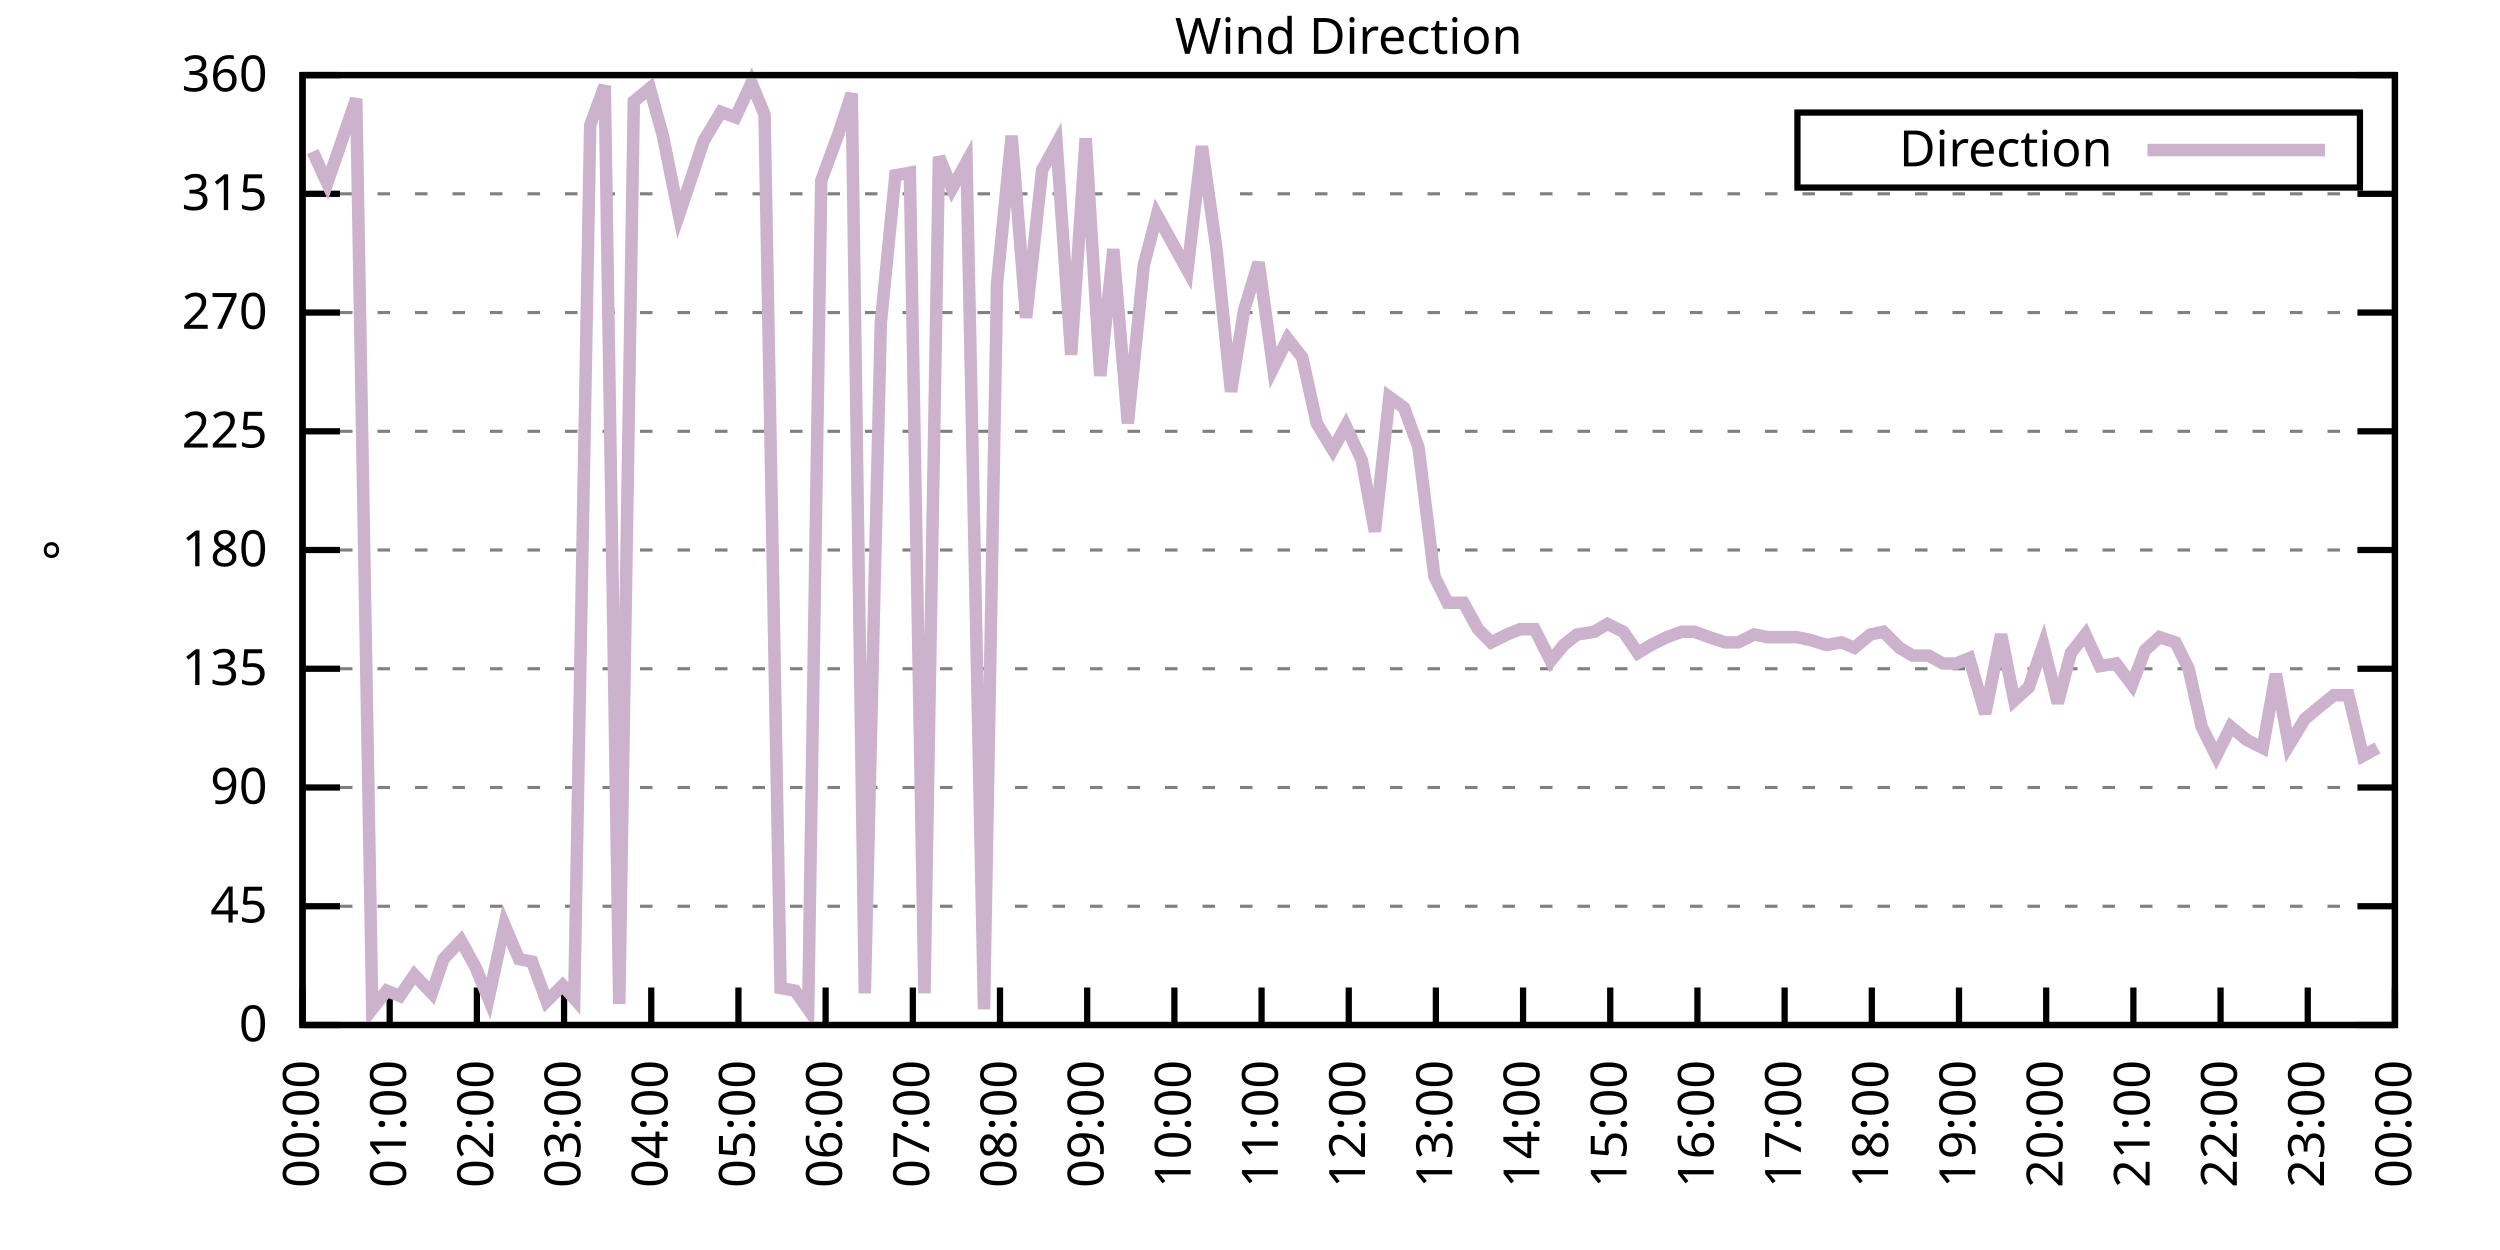
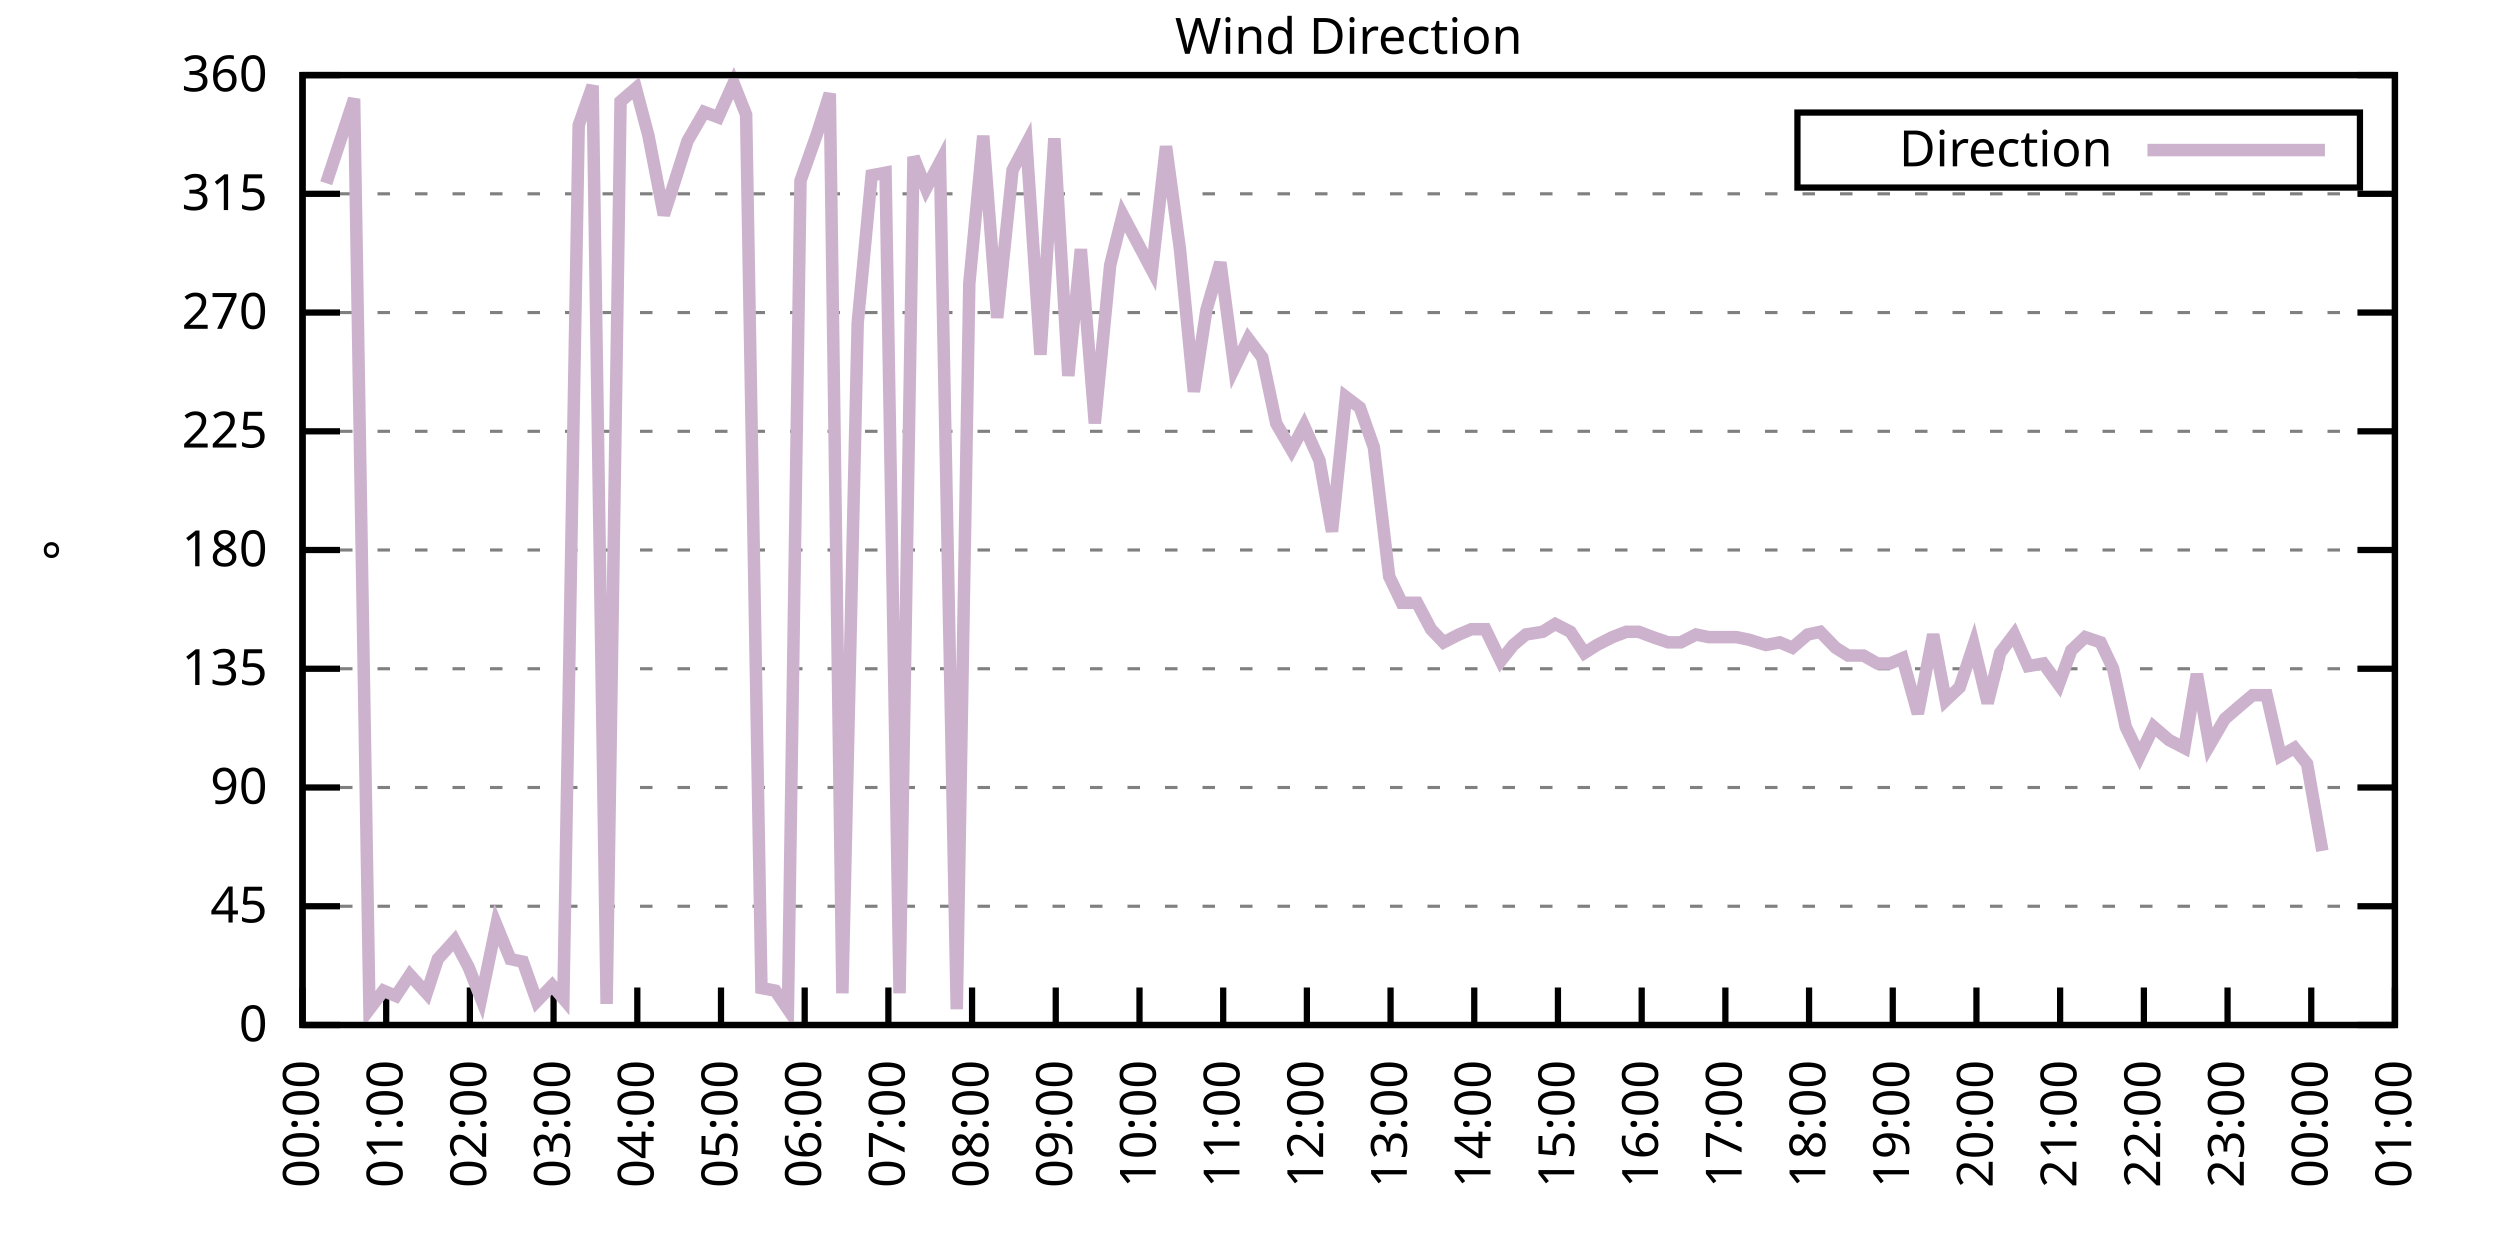
<svg xmlns="http://www.w3.org/2000/svg" xmlns:xlink="http://www.w3.org/1999/xlink" width="400" height="200" viewBox="0 0 400 200">
  <g id="gnuplot_canvas">
    <rect x="0" y="0" width="400" height="200" fill="none" />
    <defs>
      <circle id="gpDot" r="0.5" stroke-width="0.5" stroke="currentColor" />
      <path id="gpPt0" stroke-width="0.333" stroke="currentColor" d="M-1,0 h2 M0,-1 v2" />
      <path id="gpPt1" stroke-width="0.333" stroke="currentColor" d="M-1,-1 L1,1 M1,-1 L-1,1" />
      <path id="gpPt2" stroke-width="0.333" stroke="currentColor" d="M-1,0 L1,0 M0,-1 L0,1 M-1,-1 L1,1 M-1,1 L1,-1" />
      <rect id="gpPt3" stroke-width="0.333" stroke="currentColor" x="-1" y="-1" width="2" height="2" />
      <rect id="gpPt4" stroke-width="0.333" stroke="currentColor" fill="currentColor" x="-1" y="-1" width="2" height="2" />
      <circle id="gpPt5" stroke-width="0.333" stroke="currentColor" cx="0" cy="0" r="1" />
      <use xlink:href="#gpPt5" id="gpPt6" fill="currentColor" stroke="none" />
      <path id="gpPt7" stroke-width="0.333" stroke="currentColor" d="M0,-1.33 L-1.33,0.67 L1.33,0.67 z" />
      <use xlink:href="#gpPt7" id="gpPt8" fill="currentColor" stroke="none" />
      <use xlink:href="#gpPt7" id="gpPt9" stroke="currentColor" transform="rotate(180)" />
      <use xlink:href="#gpPt9" id="gpPt10" fill="currentColor" stroke="none" />
      <use xlink:href="#gpPt3" id="gpPt11" stroke="currentColor" transform="rotate(45)" />
      <use xlink:href="#gpPt11" id="gpPt12" fill="currentColor" stroke="none" />
      <path id="gpPt13" stroke-width="0.333" stroke="currentColor" d="M0,1.330 L1.265,0.411 L0.782,-1.067 L-0.782,-1.076 L-1.265,0.411 z" />
      <use xlink:href="#gpPt13" id="gpPt14" fill="currentColor" stroke="none" />
      <filter id="textbox" filterUnits="objectBoundingBox" x="0" y="0" height="1" width="1">
        <feFlood flood-color="white" flood-opacity="1" result="bgnd" />
        <feComposite in="SourceGraphic" in2="bgnd" operator="atop" />
      </filter>
      <filter id="greybox" filterUnits="objectBoundingBox" x="0" y="0" height="1" width="1">
        <feFlood flood-color="lightgrey" flood-opacity="1" result="grey" />
        <feComposite in="SourceGraphic" in2="grey" operator="atop" />
      </filter>
    </defs>
    <g fill="none" color="white" stroke="currentColor" stroke-width="1.00" stroke-linecap="butt" stroke-linejoin="miter">
</g>
    <g fill="none" color="black" stroke="currentColor" stroke-width="1.00" stroke-linecap="butt" stroke-linejoin="miter">
      <g stroke="none" shape-rendering="crispEdges">
        <polygon fill="rgb(255, 255, 255)" points="48.40,164.00 383.18,164.00 383.18,12.02 48.40,12.02 " />
      </g>
    </g>
    <g fill="none" color="black" stroke="currentColor" stroke-width="1.00" stroke-linecap="butt" stroke-linejoin="miter">
</g>
    <g fill="none" color="black" stroke="black" stroke-width="0.50" stroke-linecap="butt" stroke-linejoin="miter">
</g>
    <g fill="none" color="gray" stroke="currentColor" stroke-width="0.50" stroke-linecap="butt" stroke-linejoin="miter">
      <path stroke="gray" stroke-dasharray="2,4" class="gridline" d="M48.40,164.00 L383.19,164.00  " />
    </g>
    <g fill="none" color="gray" stroke="gray" stroke-width="1.00" stroke-linecap="butt" stroke-linejoin="miter">
</g>
    <g fill="none" color="black" stroke="currentColor" stroke-width="1.00" stroke-linecap="butt" stroke-linejoin="miter">
      <path stroke="black" d="M48.40,164.00 L54.40,164.00 M383.19,164.00 L377.19,164.00  " />
      <g transform="translate(42.80,166.60)" stroke="none" fill="black" font-family="Sans" font-size="8.00" text-anchor="end">
        <text>
          <tspan font-family="Sans"> 0</tspan>
        </text>
      </g>
    </g>
    <g fill="none" color="black" stroke="currentColor" stroke-width="1.00" stroke-linecap="butt" stroke-linejoin="miter">
</g>
    <g fill="none" color="black" stroke="black" stroke-width="0.50" stroke-linecap="butt" stroke-linejoin="miter">
</g>
    <g fill="none" color="gray" stroke="currentColor" stroke-width="0.50" stroke-linecap="butt" stroke-linejoin="miter">
      <path stroke="gray" stroke-dasharray="2,4" class="gridline" d="M48.40,145.00 L383.19,145.00  " />
    </g>
    <g fill="none" color="gray" stroke="gray" stroke-width="1.00" stroke-linecap="butt" stroke-linejoin="miter">
</g>
    <g fill="none" color="black" stroke="currentColor" stroke-width="1.00" stroke-linecap="butt" stroke-linejoin="miter">
      <path stroke="black" d="M48.40,145.00 L54.40,145.00 M383.19,145.00 L377.19,145.00  " />
      <g transform="translate(42.80,147.60)" stroke="none" fill="black" font-family="Sans" font-size="8.00" text-anchor="end">
        <text>
          <tspan font-family="Sans"> 45</tspan>
        </text>
      </g>
    </g>
    <g fill="none" color="black" stroke="currentColor" stroke-width="1.00" stroke-linecap="butt" stroke-linejoin="miter">
</g>
    <g fill="none" color="black" stroke="black" stroke-width="0.50" stroke-linecap="butt" stroke-linejoin="miter">
</g>
    <g fill="none" color="gray" stroke="currentColor" stroke-width="0.50" stroke-linecap="butt" stroke-linejoin="miter">
      <path stroke="gray" stroke-dasharray="2,4" class="gridline" d="M48.40,126.00 L383.19,126.00  " />
    </g>
    <g fill="none" color="gray" stroke="gray" stroke-width="1.00" stroke-linecap="butt" stroke-linejoin="miter">
</g>
    <g fill="none" color="black" stroke="currentColor" stroke-width="1.00" stroke-linecap="butt" stroke-linejoin="miter">
      <path stroke="black" d="M48.40,126.00 L54.40,126.00 M383.19,126.00 L377.19,126.00  " />
      <g transform="translate(42.80,128.60)" stroke="none" fill="black" font-family="Sans" font-size="8.00" text-anchor="end">
        <text>
          <tspan font-family="Sans"> 90</tspan>
        </text>
      </g>
    </g>
    <g fill="none" color="black" stroke="currentColor" stroke-width="1.00" stroke-linecap="butt" stroke-linejoin="miter">
</g>
    <g fill="none" color="black" stroke="black" stroke-width="0.50" stroke-linecap="butt" stroke-linejoin="miter">
</g>
    <g fill="none" color="gray" stroke="currentColor" stroke-width="0.50" stroke-linecap="butt" stroke-linejoin="miter">
      <path stroke="gray" stroke-dasharray="2,4" class="gridline" d="M48.40,107.00 L383.19,107.00  " />
    </g>
    <g fill="none" color="gray" stroke="gray" stroke-width="1.00" stroke-linecap="butt" stroke-linejoin="miter">
</g>
    <g fill="none" color="black" stroke="currentColor" stroke-width="1.00" stroke-linecap="butt" stroke-linejoin="miter">
      <path stroke="black" d="M48.40,107.00 L54.40,107.00 M383.19,107.00 L377.19,107.00  " />
      <g transform="translate(42.80,109.60)" stroke="none" fill="black" font-family="Sans" font-size="8.00" text-anchor="end">
        <text>
          <tspan font-family="Sans"> 135</tspan>
        </text>
      </g>
    </g>
    <g fill="none" color="black" stroke="currentColor" stroke-width="1.00" stroke-linecap="butt" stroke-linejoin="miter">
</g>
    <g fill="none" color="black" stroke="black" stroke-width="0.50" stroke-linecap="butt" stroke-linejoin="miter">
</g>
    <g fill="none" color="gray" stroke="currentColor" stroke-width="0.50" stroke-linecap="butt" stroke-linejoin="miter">
      <path stroke="gray" stroke-dasharray="2,4" class="gridline" d="M48.40,88.00 L383.19,88.00  " />
    </g>
    <g fill="none" color="gray" stroke="gray" stroke-width="1.00" stroke-linecap="butt" stroke-linejoin="miter">
</g>
    <g fill="none" color="black" stroke="currentColor" stroke-width="1.00" stroke-linecap="butt" stroke-linejoin="miter">
      <path stroke="black" d="M48.40,88.00 L54.40,88.00 M383.19,88.00 L377.19,88.00  " />
      <g transform="translate(42.80,90.60)" stroke="none" fill="black" font-family="Sans" font-size="8.00" text-anchor="end">
        <text>
          <tspan font-family="Sans"> 180</tspan>
        </text>
      </g>
    </g>
    <g fill="none" color="black" stroke="currentColor" stroke-width="1.00" stroke-linecap="butt" stroke-linejoin="miter">
</g>
    <g fill="none" color="black" stroke="black" stroke-width="0.50" stroke-linecap="butt" stroke-linejoin="miter">
</g>
    <g fill="none" color="gray" stroke="currentColor" stroke-width="0.50" stroke-linecap="butt" stroke-linejoin="miter">
      <path stroke="gray" stroke-dasharray="2,4" class="gridline" d="M48.40,69.01 L383.19,69.01  " />
    </g>
    <g fill="none" color="gray" stroke="gray" stroke-width="1.00" stroke-linecap="butt" stroke-linejoin="miter">
</g>
    <g fill="none" color="black" stroke="currentColor" stroke-width="1.00" stroke-linecap="butt" stroke-linejoin="miter">
      <path stroke="black" d="M48.40,69.01 L54.40,69.01 M383.19,69.01 L377.19,69.01  " />
      <g transform="translate(42.80,71.61)" stroke="none" fill="black" font-family="Sans" font-size="8.00" text-anchor="end">
        <text>
          <tspan font-family="Sans"> 225</tspan>
        </text>
      </g>
    </g>
    <g fill="none" color="black" stroke="currentColor" stroke-width="1.00" stroke-linecap="butt" stroke-linejoin="miter">
</g>
    <g fill="none" color="black" stroke="black" stroke-width="0.50" stroke-linecap="butt" stroke-linejoin="miter">
</g>
    <g fill="none" color="gray" stroke="currentColor" stroke-width="0.50" stroke-linecap="butt" stroke-linejoin="miter">
      <path stroke="gray" stroke-dasharray="2,4" class="gridline" d="M48.40,50.01 L383.19,50.01  " />
    </g>
    <g fill="none" color="gray" stroke="gray" stroke-width="1.00" stroke-linecap="butt" stroke-linejoin="miter">
</g>
    <g fill="none" color="black" stroke="currentColor" stroke-width="1.00" stroke-linecap="butt" stroke-linejoin="miter">
      <path stroke="black" d="M48.40,50.01 L54.40,50.01 M383.19,50.01 L377.19,50.01  " />
      <g transform="translate(42.80,52.61)" stroke="none" fill="black" font-family="Sans" font-size="8.00" text-anchor="end">
        <text>
          <tspan font-family="Sans"> 270</tspan>
        </text>
      </g>
    </g>
    <g fill="none" color="black" stroke="currentColor" stroke-width="1.00" stroke-linecap="butt" stroke-linejoin="miter">
</g>
    <g fill="none" color="black" stroke="black" stroke-width="0.50" stroke-linecap="butt" stroke-linejoin="miter">
</g>
    <g fill="none" color="gray" stroke="currentColor" stroke-width="0.50" stroke-linecap="butt" stroke-linejoin="miter">
      <path stroke="gray" stroke-dasharray="2,4" class="gridline" d="M48.40,31.01 L383.19,31.01  " />
    </g>
    <g fill="none" color="gray" stroke="gray" stroke-width="1.00" stroke-linecap="butt" stroke-linejoin="miter">
</g>
    <g fill="none" color="black" stroke="currentColor" stroke-width="1.00" stroke-linecap="butt" stroke-linejoin="miter">
      <path stroke="black" d="M48.40,31.01 L54.40,31.01 M383.19,31.01 L377.19,31.01  " />
      <g transform="translate(42.80,33.61)" stroke="none" fill="black" font-family="Sans" font-size="8.00" text-anchor="end">
        <text>
          <tspan font-family="Sans"> 315</tspan>
        </text>
      </g>
    </g>
    <g fill="none" color="black" stroke="currentColor" stroke-width="1.00" stroke-linecap="butt" stroke-linejoin="miter">
</g>
    <g fill="none" color="black" stroke="black" stroke-width="0.50" stroke-linecap="butt" stroke-linejoin="miter">
</g>
    <g fill="none" color="gray" stroke="currentColor" stroke-width="0.50" stroke-linecap="butt" stroke-linejoin="miter">
      <path stroke="gray" stroke-dasharray="2,4" class="gridline" d="M48.40,12.01 L383.19,12.01  " />
    </g>
    <g fill="none" color="gray" stroke="gray" stroke-width="1.00" stroke-linecap="butt" stroke-linejoin="miter">
</g>
    <g fill="none" color="black" stroke="currentColor" stroke-width="1.00" stroke-linecap="butt" stroke-linejoin="miter">
      <path stroke="black" d="M48.40,12.01 L54.40,12.01 M383.19,12.01 L377.19,12.01  " />
      <g transform="translate(42.80,14.61)" stroke="none" fill="black" font-family="Sans" font-size="8.00" text-anchor="end">
        <text>
          <tspan font-family="Sans"> 360</tspan>
        </text>
      </g>
    </g>
    <g fill="none" color="black" stroke="currentColor" stroke-width="1.00" stroke-linecap="butt" stroke-linejoin="miter">
      <path stroke="black" d="M48.40,164.00 L48.40,158.00  " />
      <g transform="translate(51.00,169.60) rotate(270.00)" stroke="none" fill="black" font-family="Sans" font-size="8.00" text-anchor="end">
        <text>
          <tspan font-family="Sans">00:00</tspan>
        </text>
      </g>
    </g>
    <g fill="none" color="black" stroke="currentColor" stroke-width="1.00" stroke-linecap="butt" stroke-linejoin="miter">
-       <path stroke="black" d="M62.35,164.00 L62.35,158.00  " />
-       <g transform="translate(64.95,169.60) rotate(270.00)" stroke="none" fill="black" font-family="Sans" font-size="8.00" text-anchor="end">
+       <path stroke="black" d="M61.79,164.00 L61.79,158.00  " />
+       <g transform="translate(64.39,169.60) rotate(270.00)" stroke="none" fill="black" font-family="Sans" font-size="8.00" text-anchor="end">
        <text>
          <tspan font-family="Sans">01:00</tspan>
        </text>
      </g>
    </g>
    <g fill="none" color="black" stroke="currentColor" stroke-width="1.00" stroke-linecap="butt" stroke-linejoin="miter">
-       <path stroke="black" d="M76.30,164.00 L76.30,158.00  " />
-       <g transform="translate(78.90,169.60) rotate(270.00)" stroke="none" fill="black" font-family="Sans" font-size="8.00" text-anchor="end">
+       <path stroke="black" d="M75.18,164.00 L75.18,158.00  " />
+       <g transform="translate(77.78,169.60) rotate(270.00)" stroke="none" fill="black" font-family="Sans" font-size="8.00" text-anchor="end">
        <text>
          <tspan font-family="Sans">02:00</tspan>
        </text>
      </g>
    </g>
    <g fill="none" color="black" stroke="currentColor" stroke-width="1.00" stroke-linecap="butt" stroke-linejoin="miter">
-       <path stroke="black" d="M90.25,164.00 L90.25,158.00  " />
-       <g transform="translate(92.85,169.60) rotate(270.00)" stroke="none" fill="black" font-family="Sans" font-size="8.00" text-anchor="end">
+       <path stroke="black" d="M88.57,164.00 L88.57,158.00  " />
+       <g transform="translate(91.17,169.60) rotate(270.00)" stroke="none" fill="black" font-family="Sans" font-size="8.00" text-anchor="end">
        <text>
          <tspan font-family="Sans">03:00</tspan>
        </text>
      </g>
    </g>
    <g fill="none" color="black" stroke="currentColor" stroke-width="1.00" stroke-linecap="butt" stroke-linejoin="miter">
-       <path stroke="black" d="M104.20,164.00 L104.20,158.00  " />
-       <g transform="translate(106.80,169.60) rotate(270.00)" stroke="none" fill="black" font-family="Sans" font-size="8.00" text-anchor="end">
+       <path stroke="black" d="M101.97,164.00 L101.97,158.00  " />
+       <g transform="translate(104.57,169.60) rotate(270.00)" stroke="none" fill="black" font-family="Sans" font-size="8.00" text-anchor="end">
        <text>
          <tspan font-family="Sans">04:00</tspan>
        </text>
      </g>
    </g>
    <g fill="none" color="black" stroke="currentColor" stroke-width="1.00" stroke-linecap="butt" stroke-linejoin="miter">
-       <path stroke="black" d="M118.15,164.00 L118.15,158.00  " />
-       <g transform="translate(120.75,169.60) rotate(270.00)" stroke="none" fill="black" font-family="Sans" font-size="8.00" text-anchor="end">
+       <path stroke="black" d="M115.36,164.00 L115.36,158.00  " />
+       <g transform="translate(117.96,169.60) rotate(270.00)" stroke="none" fill="black" font-family="Sans" font-size="8.00" text-anchor="end">
        <text>
          <tspan font-family="Sans">05:00</tspan>
        </text>
      </g>
    </g>
    <g fill="none" color="black" stroke="currentColor" stroke-width="1.00" stroke-linecap="butt" stroke-linejoin="miter">
-       <path stroke="black" d="M132.10,164.00 L132.10,158.00  " />
-       <g transform="translate(134.70,169.60) rotate(270.00)" stroke="none" fill="black" font-family="Sans" font-size="8.00" text-anchor="end">
+       <path stroke="black" d="M128.75,164.00 L128.75,158.00  " />
+       <g transform="translate(131.35,169.60) rotate(270.00)" stroke="none" fill="black" font-family="Sans" font-size="8.00" text-anchor="end">
        <text>
          <tspan font-family="Sans">06:00</tspan>
        </text>
      </g>
    </g>
    <g fill="none" color="black" stroke="currentColor" stroke-width="1.00" stroke-linecap="butt" stroke-linejoin="miter">
-       <path stroke="black" d="M146.05,164.00 L146.05,158.00  " />
-       <g transform="translate(148.65,169.60) rotate(270.00)" stroke="none" fill="black" font-family="Sans" font-size="8.00" text-anchor="end">
+       <path stroke="black" d="M142.14,164.00 L142.14,158.00  " />
+       <g transform="translate(144.74,169.60) rotate(270.00)" stroke="none" fill="black" font-family="Sans" font-size="8.00" text-anchor="end">
        <text>
          <tspan font-family="Sans">07:00</tspan>
        </text>
      </g>
    </g>
    <g fill="none" color="black" stroke="currentColor" stroke-width="1.00" stroke-linecap="butt" stroke-linejoin="miter">
-       <path stroke="black" d="M160.00,164.00 L160.00,158.00  " />
-       <g transform="translate(162.60,169.60) rotate(270.00)" stroke="none" fill="black" font-family="Sans" font-size="8.00" text-anchor="end">
+       <path stroke="black" d="M155.53,164.00 L155.53,158.00  " />
+       <g transform="translate(158.13,169.60) rotate(270.00)" stroke="none" fill="black" font-family="Sans" font-size="8.00" text-anchor="end">
        <text>
          <tspan font-family="Sans">08:00</tspan>
        </text>
      </g>
    </g>
    <g fill="none" color="black" stroke="currentColor" stroke-width="1.00" stroke-linecap="butt" stroke-linejoin="miter">
-       <path stroke="black" d="M173.95,164.00 L173.95,158.00  " />
-       <g transform="translate(176.55,169.60) rotate(270.00)" stroke="none" fill="black" font-family="Sans" font-size="8.00" text-anchor="end">
+       <path stroke="black" d="M168.92,164.00 L168.92,158.00  " />
+       <g transform="translate(171.52,169.60) rotate(270.00)" stroke="none" fill="black" font-family="Sans" font-size="8.00" text-anchor="end">
        <text>
          <tspan font-family="Sans">09:00</tspan>
        </text>
      </g>
    </g>
    <g fill="none" color="black" stroke="currentColor" stroke-width="1.00" stroke-linecap="butt" stroke-linejoin="miter">
-       <path stroke="black" d="M187.90,164.00 L187.90,158.00  " />
-       <g transform="translate(190.50,169.60) rotate(270.00)" stroke="none" fill="black" font-family="Sans" font-size="8.00" text-anchor="end">
+       <path stroke="black" d="M182.32,164.00 L182.32,158.00  " />
+       <g transform="translate(184.92,169.60) rotate(270.00)" stroke="none" fill="black" font-family="Sans" font-size="8.00" text-anchor="end">
        <text>
          <tspan font-family="Sans">10:00</tspan>
        </text>
      </g>
    </g>
    <g fill="none" color="black" stroke="currentColor" stroke-width="1.00" stroke-linecap="butt" stroke-linejoin="miter">
-       <path stroke="black" d="M201.85,164.00 L201.85,158.00  " />
-       <g transform="translate(204.45,169.60) rotate(270.00)" stroke="none" fill="black" font-family="Sans" font-size="8.00" text-anchor="end">
+       <path stroke="black" d="M195.71,164.00 L195.71,158.00  " />
+       <g transform="translate(198.31,169.60) rotate(270.00)" stroke="none" fill="black" font-family="Sans" font-size="8.00" text-anchor="end">
        <text>
          <tspan font-family="Sans">11:00</tspan>
        </text>
      </g>
    </g>
    <g fill="none" color="black" stroke="currentColor" stroke-width="1.00" stroke-linecap="butt" stroke-linejoin="miter">
-       <path stroke="black" d="M215.80,164.00 L215.80,158.00  " />
-       <g transform="translate(218.40,169.60) rotate(270.00)" stroke="none" fill="black" font-family="Sans" font-size="8.00" text-anchor="end">
+       <path stroke="black" d="M209.10,164.00 L209.10,158.00  " />
+       <g transform="translate(211.70,169.60) rotate(270.00)" stroke="none" fill="black" font-family="Sans" font-size="8.00" text-anchor="end">
        <text>
          <tspan font-family="Sans">12:00</tspan>
        </text>
      </g>
    </g>
    <g fill="none" color="black" stroke="currentColor" stroke-width="1.00" stroke-linecap="butt" stroke-linejoin="miter">
-       <path stroke="black" d="M229.74,164.00 L229.74,158.00  " />
-       <g transform="translate(232.34,169.60) rotate(270.00)" stroke="none" fill="black" font-family="Sans" font-size="8.00" text-anchor="end">
+       <path stroke="black" d="M222.49,164.00 L222.49,158.00  " />
+       <g transform="translate(225.09,169.60) rotate(270.00)" stroke="none" fill="black" font-family="Sans" font-size="8.00" text-anchor="end">
        <text>
          <tspan font-family="Sans">13:00</tspan>
        </text>
      </g>
    </g>
    <g fill="none" color="black" stroke="currentColor" stroke-width="1.00" stroke-linecap="butt" stroke-linejoin="miter">
-       <path stroke="black" d="M243.69,164.00 L243.69,158.00  " />
-       <g transform="translate(246.29,169.60) rotate(270.00)" stroke="none" fill="black" font-family="Sans" font-size="8.00" text-anchor="end">
+       <path stroke="black" d="M235.88,164.00 L235.88,158.00  " />
+       <g transform="translate(238.48,169.60) rotate(270.00)" stroke="none" fill="black" font-family="Sans" font-size="8.00" text-anchor="end">
        <text>
          <tspan font-family="Sans">14:00</tspan>
        </text>
      </g>
    </g>
    <g fill="none" color="black" stroke="currentColor" stroke-width="1.00" stroke-linecap="butt" stroke-linejoin="miter">
-       <path stroke="black" d="M257.64,164.00 L257.64,158.00  " />
-       <g transform="translate(260.24,169.60) rotate(270.00)" stroke="none" fill="black" font-family="Sans" font-size="8.00" text-anchor="end">
+       <path stroke="black" d="M249.27,164.00 L249.27,158.00  " />
+       <g transform="translate(251.87,169.60) rotate(270.00)" stroke="none" fill="black" font-family="Sans" font-size="8.00" text-anchor="end">
        <text>
          <tspan font-family="Sans">15:00</tspan>
        </text>
      </g>
    </g>
    <g fill="none" color="black" stroke="currentColor" stroke-width="1.00" stroke-linecap="butt" stroke-linejoin="miter">
-       <path stroke="black" d="M271.59,164.00 L271.59,158.00  " />
-       <g transform="translate(274.19,169.60) rotate(270.00)" stroke="none" fill="black" font-family="Sans" font-size="8.00" text-anchor="end">
+       <path stroke="black" d="M262.67,164.00 L262.67,158.00  " />
+       <g transform="translate(265.27,169.60) rotate(270.00)" stroke="none" fill="black" font-family="Sans" font-size="8.00" text-anchor="end">
        <text>
          <tspan font-family="Sans">16:00</tspan>
        </text>
      </g>
    </g>
    <g fill="none" color="black" stroke="currentColor" stroke-width="1.00" stroke-linecap="butt" stroke-linejoin="miter">
-       <path stroke="black" d="M285.54,164.00 L285.54,158.00  " />
-       <g transform="translate(288.14,169.60) rotate(270.00)" stroke="none" fill="black" font-family="Sans" font-size="8.00" text-anchor="end">
+       <path stroke="black" d="M276.06,164.00 L276.06,158.00  " />
+       <g transform="translate(278.66,169.60) rotate(270.00)" stroke="none" fill="black" font-family="Sans" font-size="8.00" text-anchor="end">
        <text>
          <tspan font-family="Sans">17:00</tspan>
        </text>
      </g>
    </g>
    <g fill="none" color="black" stroke="currentColor" stroke-width="1.00" stroke-linecap="butt" stroke-linejoin="miter">
-       <path stroke="black" d="M299.49,164.00 L299.49,158.00  " />
-       <g transform="translate(302.09,169.60) rotate(270.00)" stroke="none" fill="black" font-family="Sans" font-size="8.00" text-anchor="end">
+       <path stroke="black" d="M289.45,164.00 L289.45,158.00  " />
+       <g transform="translate(292.05,169.60) rotate(270.00)" stroke="none" fill="black" font-family="Sans" font-size="8.00" text-anchor="end">
        <text>
          <tspan font-family="Sans">18:00</tspan>
        </text>
      </g>
    </g>
    <g fill="none" color="black" stroke="currentColor" stroke-width="1.00" stroke-linecap="butt" stroke-linejoin="miter">
-       <path stroke="black" d="M313.44,164.00 L313.44,158.00  " />
-       <g transform="translate(316.04,169.60) rotate(270.00)" stroke="none" fill="black" font-family="Sans" font-size="8.00" text-anchor="end">
+       <path stroke="black" d="M302.84,164.00 L302.84,158.00  " />
+       <g transform="translate(305.44,169.60) rotate(270.00)" stroke="none" fill="black" font-family="Sans" font-size="8.00" text-anchor="end">
        <text>
          <tspan font-family="Sans">19:00</tspan>
        </text>
      </g>
    </g>
    <g fill="none" color="black" stroke="currentColor" stroke-width="1.00" stroke-linecap="butt" stroke-linejoin="miter">
-       <path stroke="black" d="M327.39,164.00 L327.39,158.00  " />
-       <g transform="translate(329.99,169.60) rotate(270.00)" stroke="none" fill="black" font-family="Sans" font-size="8.00" text-anchor="end">
+       <path stroke="black" d="M316.23,164.00 L316.23,158.00  " />
+       <g transform="translate(318.83,169.60) rotate(270.00)" stroke="none" fill="black" font-family="Sans" font-size="8.00" text-anchor="end">
        <text>
          <tspan font-family="Sans">20:00</tspan>
        </text>
      </g>
    </g>
    <g fill="none" color="black" stroke="currentColor" stroke-width="1.00" stroke-linecap="butt" stroke-linejoin="miter">
-       <path stroke="black" d="M341.34,164.00 L341.34,158.00  " />
-       <g transform="translate(343.94,169.60) rotate(270.00)" stroke="none" fill="black" font-family="Sans" font-size="8.00" text-anchor="end">
+       <path stroke="black" d="M329.62,164.00 L329.62,158.00  " />
+       <g transform="translate(332.22,169.60) rotate(270.00)" stroke="none" fill="black" font-family="Sans" font-size="8.00" text-anchor="end">
        <text>
          <tspan font-family="Sans">21:00</tspan>
        </text>
      </g>
    </g>
    <g fill="none" color="black" stroke="currentColor" stroke-width="1.00" stroke-linecap="butt" stroke-linejoin="miter">
-       <path stroke="black" d="M355.29,164.00 L355.29,158.00  " />
-       <g transform="translate(357.89,169.60) rotate(270.00)" stroke="none" fill="black" font-family="Sans" font-size="8.00" text-anchor="end">
+       <path stroke="black" d="M343.02,164.00 L343.02,158.00  " />
+       <g transform="translate(345.62,169.60) rotate(270.00)" stroke="none" fill="black" font-family="Sans" font-size="8.00" text-anchor="end">
        <text>
          <tspan font-family="Sans">22:00</tspan>
        </text>
      </g>
    </g>
    <g fill="none" color="black" stroke="currentColor" stroke-width="1.00" stroke-linecap="butt" stroke-linejoin="miter">
-       <path stroke="black" d="M369.24,164.00 L369.24,158.00  " />
-       <g transform="translate(371.84,169.60) rotate(270.00)" stroke="none" fill="black" font-family="Sans" font-size="8.00" text-anchor="end">
+       <path stroke="black" d="M356.41,164.00 L356.41,158.00  " />
+       <g transform="translate(359.01,169.60) rotate(270.00)" stroke="none" fill="black" font-family="Sans" font-size="8.00" text-anchor="end">
        <text>
          <tspan font-family="Sans">23:00</tspan>
+         </text>
+       </g>
+     </g>
+     <g fill="none" color="black" stroke="currentColor" stroke-width="1.00" stroke-linecap="butt" stroke-linejoin="miter">
+       <path stroke="black" d="M369.80,164.00 L369.80,158.00  " />
+       <g transform="translate(372.40,169.60) rotate(270.00)" stroke="none" fill="black" font-family="Sans" font-size="8.00" text-anchor="end">
+         <text>
+           <tspan font-family="Sans">00:00</tspan>
        </text>
      </g>
    </g>
    <g fill="none" color="black" stroke="currentColor" stroke-width="1.00" stroke-linecap="butt" stroke-linejoin="miter">
      <path stroke="black" d="M383.19,164.00 L383.19,158.00  " />
      <g transform="translate(385.79,169.60) rotate(270.00)" stroke="none" fill="black" font-family="Sans" font-size="8.00" text-anchor="end">
        <text>
-           <tspan font-family="Sans">00:00</tspan>
+           <tspan font-family="Sans">01:00</tspan>
        </text>
      </g>
    </g>
    <g fill="none" color="black" stroke="currentColor" stroke-width="1.00" stroke-linecap="butt" stroke-linejoin="miter">
</g>
    <g fill="none" color="black" stroke="currentColor" stroke-width="1.00" stroke-linecap="butt" stroke-linejoin="miter">
      <path stroke="black" d="M48.40,12.01 L48.40,164.00 L383.19,164.00 L383.19,12.01 L48.40,12.01 Z  " />
    </g>
    <g fill="none" color="black" stroke="currentColor" stroke-width="1.00" stroke-linecap="butt" stroke-linejoin="miter">
</g>
    <g fill="none" color="black" stroke="currentColor" stroke-width="1.00" stroke-linecap="butt" stroke-linejoin="miter">
      <path stroke="black" d="M287.59,30.01 L287.59,18.01 L377.59,18.01 L377.59,30.01 L287.59,30.01 Z  " />
    </g>
    <g id="Wind_direction_plot_1">
      <g fill="none" color="white" stroke="black" stroke-width="2.00" stroke-linecap="butt" stroke-linejoin="miter">
</g>
      <g fill="none" color="black" stroke="currentColor" stroke-width="2.00" stroke-linecap="butt" stroke-linejoin="miter">
        <g transform="translate(337.99,26.61)" stroke="none" fill="black" font-family="Sans" font-size="8.00" text-anchor="end">
          <text>
            <tspan font-family="Sans">Direction</tspan>
          </text>
        </g>
      </g>
      <g fill="none" color="black" stroke="currentColor" stroke-width="2.00" stroke-linecap="butt" stroke-linejoin="miter">
-         <path stroke="rgb(204, 178, 204)" d="M343.59,24.01 L371.99,24.01 M50.03,24.25 L52.35,29.32 L54.68,22.56 L57.00,15.81 L59.56,161.47 L61.88,158.51   L63.98,159.36 L66.30,155.98 L69.09,158.93 L70.95,153.45 L73.74,150.49 L76.07,154.71 L78.16,159.78 L80.72,147.96   L83.04,153.45 L85.13,153.87 L87.46,160.20 L90.02,157.67 L91.88,159.78 L94.43,20.03 L96.76,13.70 L99.08,160.62   L101.41,16.23 L103.97,14.12 L106.06,21.72 L108.62,34.39 L110.48,28.90 L112.57,22.56 L115.36,17.92 L117.68,18.77   L120.24,13.28 L122.33,18.34 L124.89,158.09 L127.22,158.51 L129.31,161.47 L131.40,28.90 L134.19,21.30 L136.28,14.97   L138.37,158.93 L140.93,51.70 L143.26,28.05 L145.58,27.63 L147.91,158.93 L150.23,25.10 L152.32,30.16 L154.65,25.94   L157.44,161.47 L159.53,45.36 L161.86,21.72 L164.18,50.85 L166.74,27.21 L169.06,22.99 L171.39,56.76 L173.71,22.14   L176.04,60.14 L178.13,39.87 L180.46,67.74 L183.01,42.41 L185.11,34.39 L189.99,43.25 L192.31,23.41 L194.64,39.87   L196.96,62.67 L199.06,49.59 L201.38,41.99 L203.71,58.87 L206.03,54.23 L208.36,57.18 L210.68,67.74 L213.24,71.96   L215.33,68.16 L217.89,73.65 L219.98,85.05 L222.30,63.52 L224.63,65.21 L226.95,71.54 L229.51,92.23 L231.60,96.45   L234.16,96.45 L236.49,100.67 L238.58,102.78 L241.14,101.52 L243.23,100.67 L245.55,100.67 L248.11,105.74 L250.20,103.20   L252.30,101.52 L255.09,101.09 L257.18,99.83 L259.74,101.09 L262.06,104.47 L264.15,103.20 L266.71,101.94 L269.04,101.09   L271.13,101.09 L273.45,101.94 L276.01,102.78 L278.10,102.78 L280.66,101.52 L282.75,101.94 L285.08,101.94 L287.40,101.94   L289.50,102.36 L292.29,103.20 L294.61,102.78 L296.70,103.63 L299.26,101.52 L301.35,101.09 L303.91,103.63 L306.00,104.89   L308.56,104.89 L310.88,106.16 L312.98,106.16 L315.07,105.31 L317.63,114.18 L320.18,101.52 L322.28,112.07 L324.60,109.96   L326.93,103.20 L329.25,112.49 L331.34,104.47 L333.67,101.52 L335.99,106.58 L338.55,106.16 L341.11,109.54 L343.20,104.05   L345.53,101.94 L348.08,102.78 L350.18,107.00 L352.27,116.29 L354.59,120.94 L356.92,116.29 L359.48,118.40 L362.03,119.67   L364.13,107.85 L366.22,119.25 L368.78,115.03 L371.33,112.91 L373.43,111.23 L375.75,111.23 L378.08,120.94 L380.40,119.67    " />
+         <path stroke="rgb(204, 178, 204)" d="M343.59,24.01 L371.99,24.01 M52.19,29.32 L54.43,22.56 L56.66,15.81 L59.11,161.47 L61.35,158.51 L63.35,159.36   L65.59,155.98 L68.26,158.93 L70.05,153.45 L72.73,150.49 L74.96,154.71 L76.97,159.78 L79.42,147.96 L81.66,153.45   L83.66,153.87 L85.90,160.20 L88.35,157.67 L90.14,159.78 L92.59,20.03 L94.82,13.70 L97.06,160.62 L99.29,16.23   L101.74,14.12 L103.75,21.72 L106.21,34.39 L107.99,28.90 L110.00,22.56 L112.68,17.92 L114.91,18.77 L117.37,13.28   L119.38,18.34 L121.83,158.09 L124.06,158.51 L126.07,161.47 L128.08,28.90 L130.76,21.30 L132.77,14.97 L134.78,158.93   L137.23,51.70 L139.46,28.05 L141.69,27.63 L143.93,158.93 L146.16,25.10 L148.17,30.16 L150.40,25.94 L153.08,161.47   L155.09,45.36 L157.32,21.72 L159.55,50.85 L162.01,27.21 L164.24,22.99 L166.47,56.76 L168.70,22.14 L170.93,60.14   L172.94,39.87 L175.17,67.74 L177.63,42.41 L179.64,34.39 L184.32,43.25 L186.56,23.41 L188.79,39.87 L191.02,62.67   L193.03,49.59 L195.26,41.99 L197.49,58.87 L199.73,54.23 L201.96,57.18 L204.19,67.74 L206.64,71.96 L208.65,68.16   L211.11,73.65 L213.12,85.05 L215.35,63.52 L217.58,65.21 L219.81,71.54 L222.27,92.23 L224.28,96.45 L226.73,96.45   L228.96,100.67 L230.97,102.78 L233.43,101.52 L235.44,100.67 L237.67,100.67 L240.12,105.74 L242.13,103.20 L244.14,101.52   L246.82,101.09 L248.83,99.83 L251.28,101.09 L253.51,104.47 L255.52,103.20 L257.98,101.94 L260.21,101.09 L262.22,101.09   L264.45,101.94 L266.91,102.78 L268.92,102.78 L271.37,101.52 L273.38,101.94 L275.61,101.94 L277.84,101.94 L279.85,102.36   L282.53,103.20 L284.76,102.78 L286.77,103.63 L289.23,101.52 L291.23,101.09 L293.69,103.63 L295.70,104.89 L298.15,104.89   L300.39,106.16 L302.39,106.16 L304.40,105.31 L306.86,114.18 L309.31,101.52 L311.32,112.07 L313.55,109.96 L315.79,103.20   L318.02,112.49 L320.03,104.47 L322.26,101.52 L324.49,106.58 L326.95,106.16 L329.40,109.54 L331.41,104.05 L333.64,101.94   L336.10,102.78 L338.10,107.00 L340.11,116.29 L342.35,120.94 L344.58,116.29 L347.03,118.40 L349.49,119.67 L351.50,107.85   L353.51,119.25 L355.96,115.03 L358.42,112.91 L360.42,111.23 L362.66,111.23 L364.89,120.94 L367.12,119.67 L369.13,122.20   L371.58,136.14  " />
      </g>
    </g>
    <g fill="none" color="black" stroke="currentColor" stroke-width="2.00" stroke-linecap="butt" stroke-linejoin="miter">
</g>
    <g fill="none" color="black" stroke="black" stroke-width="1.00" stroke-linecap="butt" stroke-linejoin="miter">
</g>
    <g fill="none" color="black" stroke="currentColor" stroke-width="1.00" stroke-linecap="butt" stroke-linejoin="miter">
      <path stroke="black" d="M48.40,12.01 L48.40,164.00 L383.19,164.00 L383.19,12.01 L48.40,12.01 Z  " />
      <g transform="translate(12.80,88.01) rotate(270.00)" stroke="none" fill="black" font-family="Sans" font-size="8.00" text-anchor="middle">
        <text>
          <tspan font-family="Sans">°</tspan>
        </text>
      </g>
    </g>
    <g fill="none" color="black" stroke="currentColor" stroke-width="1.00" stroke-linecap="butt" stroke-linejoin="miter">
</g>
    <g fill="none" color="black" stroke="currentColor" stroke-width="1.00" stroke-linecap="butt" stroke-linejoin="miter">
      <g transform="translate(215.79,8.61)" stroke="none" fill="black" font-family="Sans" font-size="8.00" text-anchor="middle">
        <text>
          <tspan font-family="Sans">Wind Direction</tspan>
        </text>
      </g>
    </g>
    <g fill="none" color="black" stroke="currentColor" stroke-width="1.00" stroke-linecap="butt" stroke-linejoin="miter">
</g>
  </g>
</svg>
